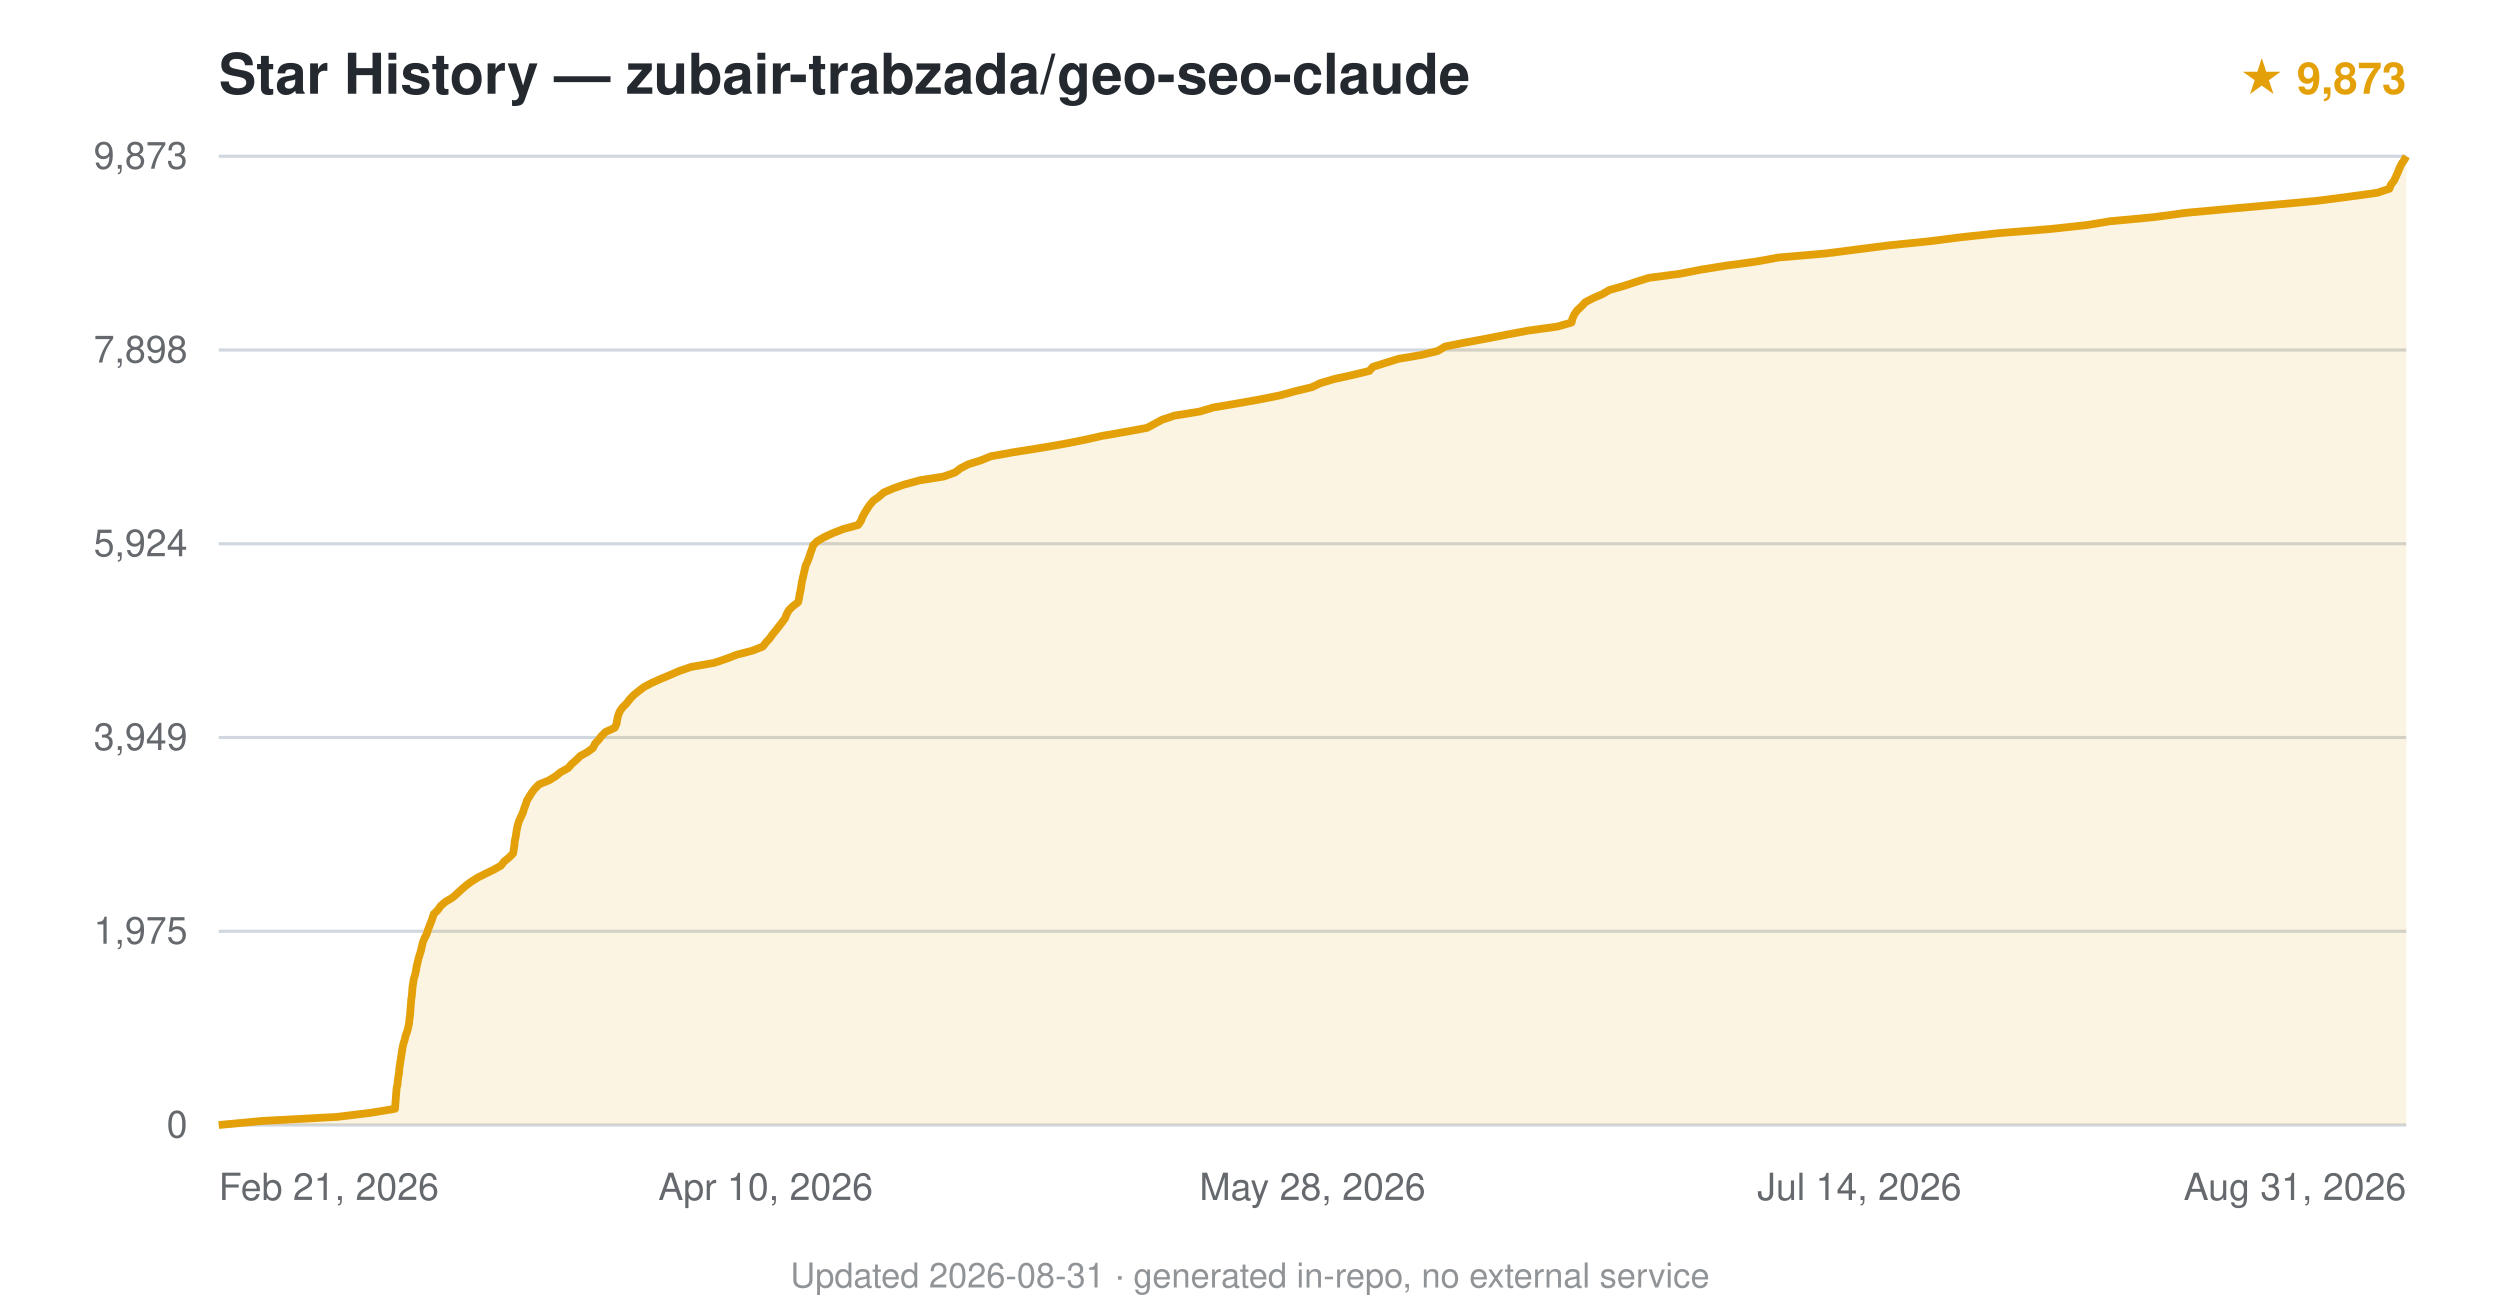
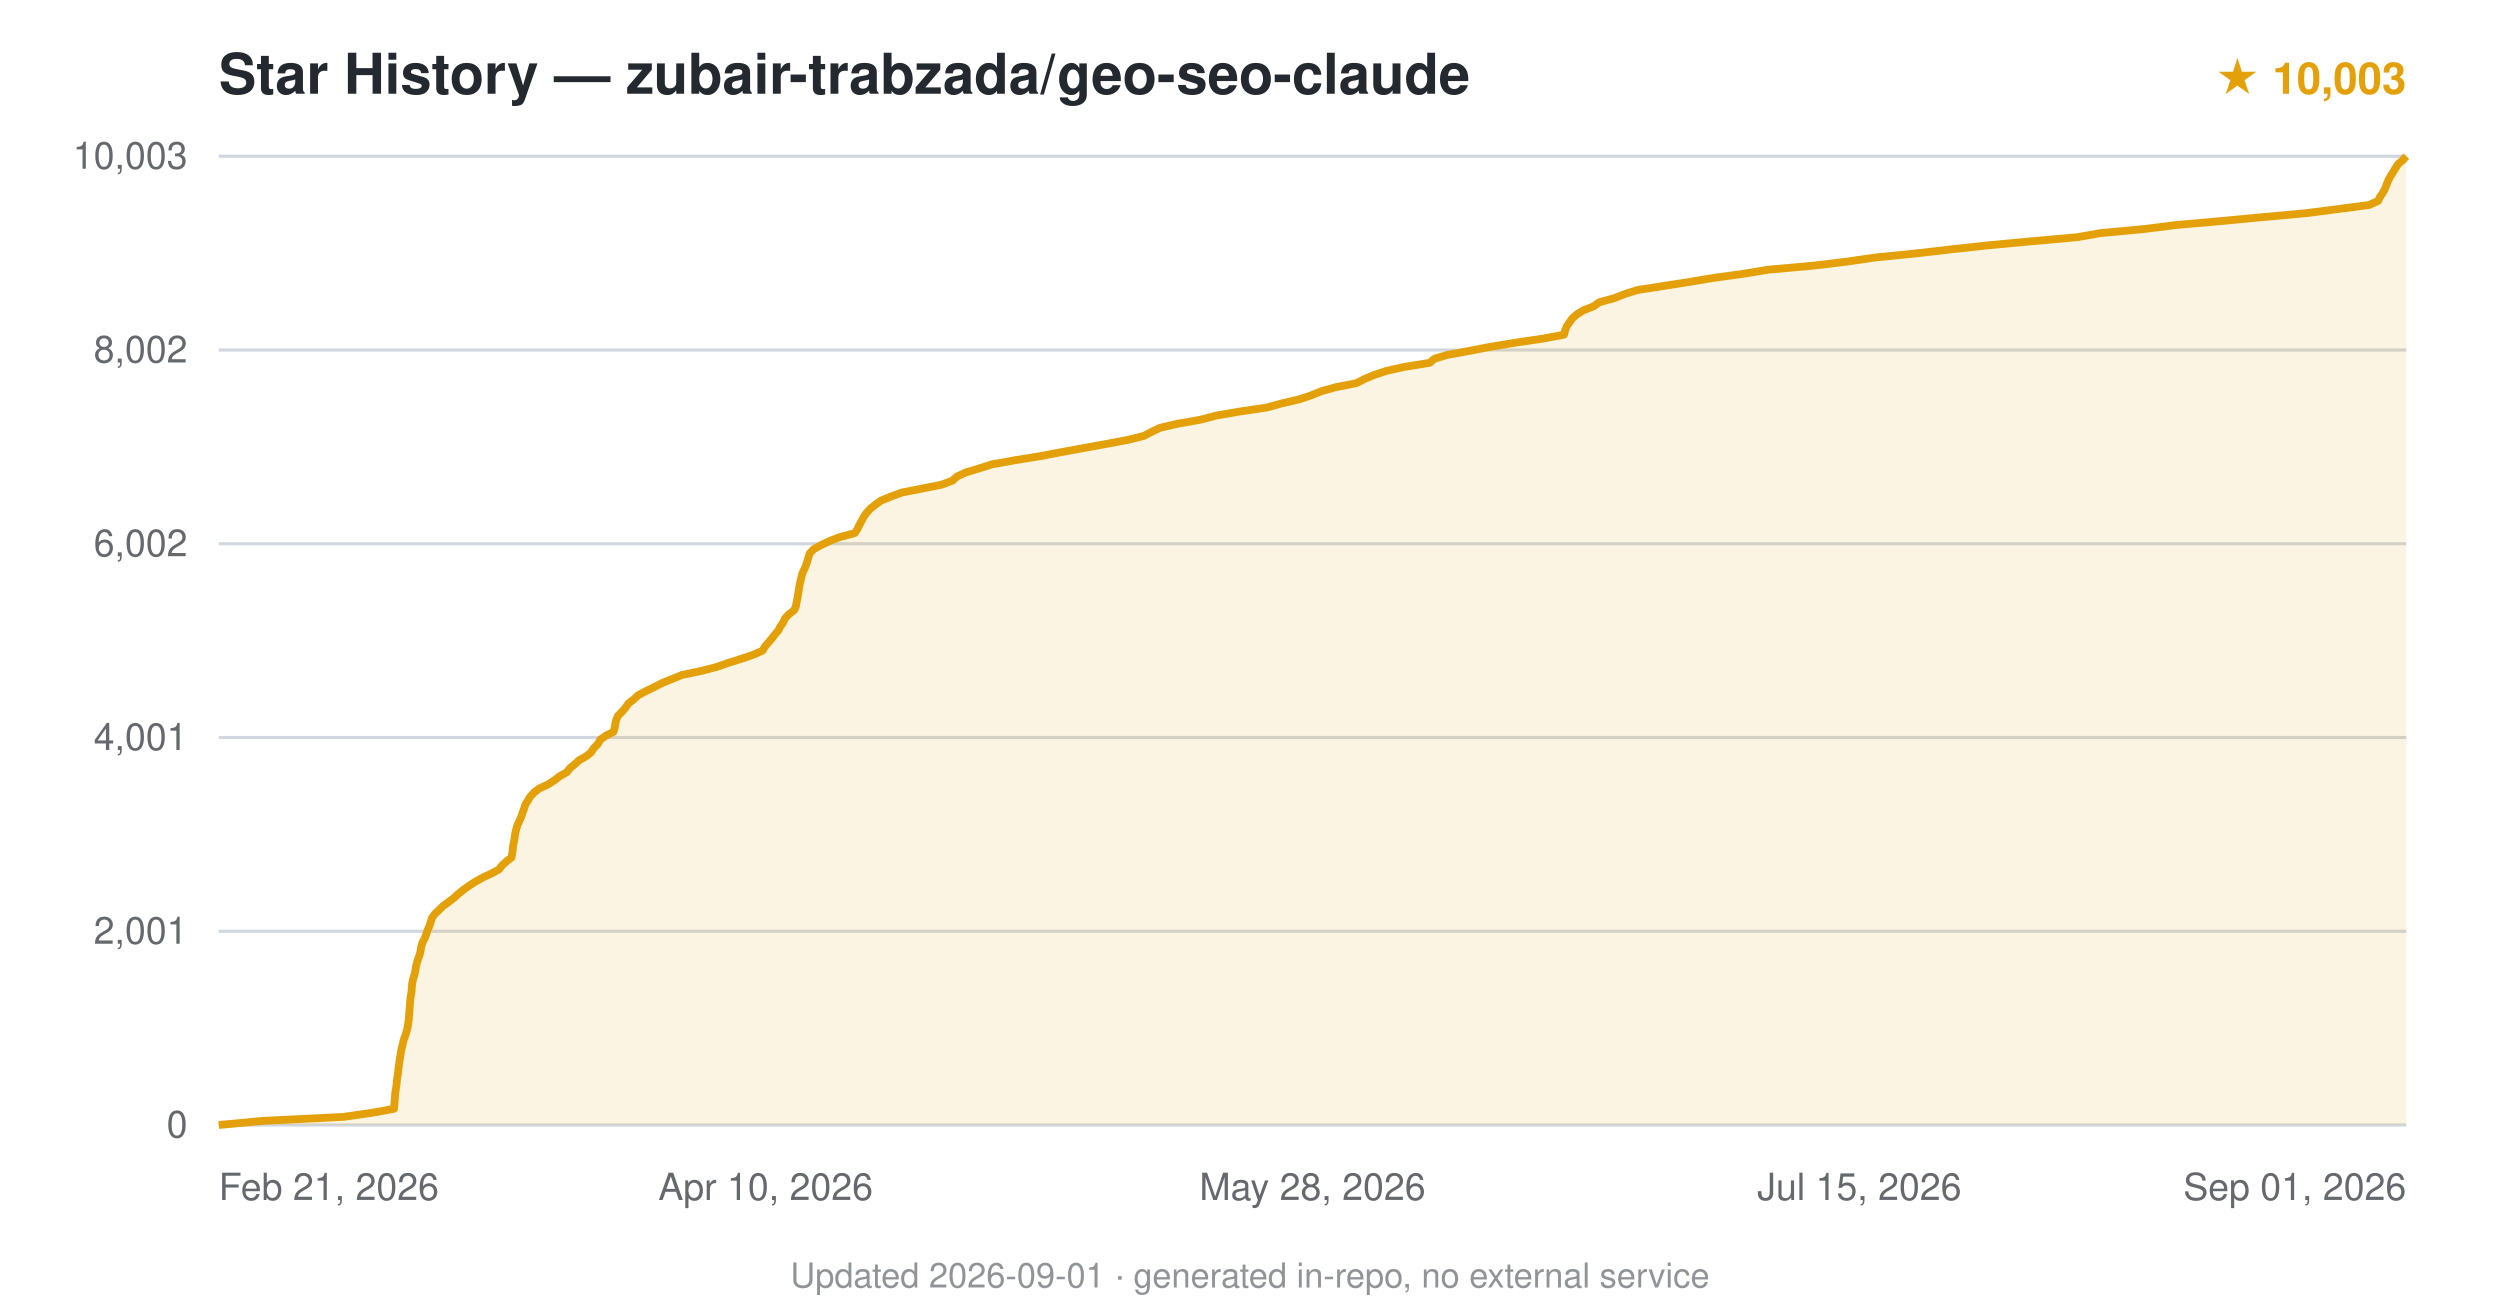
<svg xmlns="http://www.w3.org/2000/svg" viewBox="0 0 800 420" font-family="-apple-system,BlinkMacSystemFont,'Segoe UI',Helvetica,Arial,sans-serif">
  <text x="70" y="30" font-size="18" font-weight="600" fill="#24292f">Star History — zubair-trabzada/geo-seo-claude</text>
-   <text x="770" y="30" text-anchor="end" font-size="14" fill="#e3a008" font-weight="600">★ 9,873</text>
+   <text x="770" y="30" text-anchor="end" font-size="14" fill="#e3a008" font-weight="600">★ 10,003</text>
  <line x1="70" y1="360.0" x2="770" y2="360.0" stroke="#d0d7de" stroke-width="1" />
  <text x="60" y="364.0" text-anchor="end" font-size="12" fill="#24292f" opacity="0.7">0</text>
  <line x1="70" y1="298.0" x2="770" y2="298.0" stroke="#d0d7de" stroke-width="1" />
-   <text x="60" y="302.0" text-anchor="end" font-size="12" fill="#24292f" opacity="0.7">1,975</text>
+   <text x="60" y="302.0" text-anchor="end" font-size="12" fill="#24292f" opacity="0.7">2,001</text>
  <line x1="70" y1="236.0" x2="770" y2="236.0" stroke="#d0d7de" stroke-width="1" />
-   <text x="60" y="240.0" text-anchor="end" font-size="12" fill="#24292f" opacity="0.7">3,949</text>
+   <text x="60" y="240.0" text-anchor="end" font-size="12" fill="#24292f" opacity="0.7">4,001</text>
  <line x1="70" y1="174.0" x2="770" y2="174.0" stroke="#d0d7de" stroke-width="1" />
-   <text x="60" y="178.0" text-anchor="end" font-size="12" fill="#24292f" opacity="0.7">5,924</text>
+   <text x="60" y="178.0" text-anchor="end" font-size="12" fill="#24292f" opacity="0.7">6,002</text>
  <line x1="70" y1="112.0" x2="770" y2="112.0" stroke="#d0d7de" stroke-width="1" />
-   <text x="60" y="116.0" text-anchor="end" font-size="12" fill="#24292f" opacity="0.7">7,898</text>
+   <text x="60" y="116.0" text-anchor="end" font-size="12" fill="#24292f" opacity="0.7">8,002</text>
  <line x1="70" y1="50.0" x2="770" y2="50.0" stroke="#d0d7de" stroke-width="1" />
-   <text x="60" y="54.0" text-anchor="end" font-size="12" fill="#24292f" opacity="0.7">9,873</text>
-   <path d="M70.0,360.0 L83.9,358.7 L107.9,357.4 L118.6,356.1 L126.4,354.8 L126.5,353.5 L126.6,352.2 L126.7,350.9 L126.8,349.6 L126.9,348.3 L127.2,347.0 L127.3,345.7 L127.5,344.4 L127.7,343.1 L127.8,341.8 L128.0,340.5 L128.2,339.2 L128.4,337.9 L128.6,336.6 L128.8,335.3 L129.1,334.0 L129.5,332.7 L129.8,331.4 L130.3,330.1 L130.6,328.9 L130.9,327.5 L131.0,326.2 L131.2,325.0 L131.3,323.6 L131.4,322.4 L131.5,321.1 L131.6,319.8 L131.8,318.5 L131.9,317.2 L132.0,315.9 L132.2,314.6 L132.4,313.3 L132.8,312.0 L133.1,310.7 L133.3,309.4 L133.6,308.1 L133.9,306.8 L134.3,305.5 L134.7,304.2 L135.0,302.9 L135.3,301.6 L135.8,300.3 L136.5,299.0 L136.9,297.7 L137.4,296.4 L137.9,295.1 L138.4,293.8 L138.8,292.5 L140.1,291.2 L141.0,289.9 L142.5,288.6 L144.7,287.3 L146.1,286.1 L147.6,284.7 L149.1,283.4 L150.7,282.2 L152.9,280.8 L155.3,279.6 L158.0,278.3 L160.3,277.0 L161.3,275.7 L162.9,274.4 L164.2,273.1 L164.4,271.8 L164.6,270.5 L164.7,269.2 L165.0,267.9 L165.2,266.6 L165.4,265.3 L165.7,264.0 L166.1,262.7 L166.7,261.4 L167.3,260.1 L167.7,258.8 L168.2,257.5 L168.6,256.2 L169.4,254.9 L170.2,253.6 L171.2,252.3 L172.5,251.0 L175.7,249.7 L177.8,248.4 L179.4,247.1 L181.8,245.8 L182.9,244.5 L184.3,243.3 L185.7,241.9 L187.9,240.7 L189.7,239.4 L190.4,238.0 L191.5,236.8 L192.5,235.5 L193.8,234.2 L196.7,232.9 L197.3,231.6 L197.5,230.3 L197.8,229.0 L198.3,227.7 L199.2,226.4 L200.5,225.1 L201.5,223.8 L202.7,222.5 L204.3,221.2 L206.0,219.9 L208.4,218.6 L211.3,217.3 L214.4,216.0 L217.4,214.7 L221.2,213.4 L228.6,212.1 L232.4,210.8 L235.8,209.5 L240.8,208.2 L244.1,206.9 L245.1,205.6 L246.3,204.3 L247.2,203.0 L248.2,201.8 L249.3,200.4 L250.3,199.1 L251.2,197.9 L251.7,196.6 L252.4,195.3 L253.7,194.0 L255.4,192.7 L255.7,191.4 L255.9,190.1 L256.2,188.8 L256.4,187.5 L256.6,186.2 L256.9,184.9 L257.2,183.6 L257.5,182.3 L257.8,181.0 L258.4,179.7 L258.9,178.4 L259.3,177.1 L259.8,175.8 L260.2,174.5 L261.5,173.2 L263.7,171.9 L266.5,170.6 L269.8,169.3 L274.6,168.0 L275.5,166.7 L276.0,165.4 L276.7,164.1 L277.5,162.8 L278.4,161.5 L279.5,160.2 L281.2,159.0 L282.8,157.6 L285.8,156.3 L289.2,155.1 L294.3,153.7 L301.9,152.5 L305.6,151.2 L307.3,149.9 L309.8,148.6 L313.9,147.3 L317.1,146.0 L324.4,144.7 L332.6,143.4 L340.2,142.1 L346.8,140.8 L352.6,139.5 L360.1,138.2 L367.1,136.9 L369.5,135.6 L371.9,134.3 L375.8,133.0 L383.9,131.7 L388.2,130.4 L395.9,129.1 L403.2,127.8 L409.7,126.5 L414.4,125.2 L419.8,123.9 L422.5,122.6 L426.9,121.3 L432.8,120.0 L438.2,118.7 L439.3,117.4 L443.1,116.2 L447.6,114.8 L454.8,113.6 L460.1,112.3 L462.4,110.9 L468.4,109.7 L475.4,108.4 L482.0,107.1 L489.0,105.8 L498.4,104.5 L502.9,103.2 L503.2,101.9 L503.8,100.6 L504.7,99.3 L506.1,98.0 L507.3,96.7 L509.8,95.4 L512.8,94.1 L515.0,92.8 L519.6,91.5 L523.5,90.2 L527.7,88.9 L537.6,87.6 L544.2,86.3 L552.3,85.0 L562.0,83.7 L569.1,82.4 L584.3,81.1 L594.4,79.8 L604.5,78.5 L617.4,77.2 L627.6,75.9 L639.7,74.6 L655.9,73.3 L667.9,72.0 L675.2,70.8 L689.1,69.5 L699.5,68.1 L712.6,66.9 L726.9,65.6 L741.1,64.3 L751.2,63.0 L760.7,61.7 L764.6,60.4 L765.1,59.1 L766.1,57.8 L766.7,56.5 L767.3,55.2 L767.8,53.9 L768.4,52.6 L769.3,51.3 L770.0,50.0 L770.0,360 L70.0,360 Z" fill="#e3a008" opacity="0.12" />
-   <path d="M70.0,360.0 L83.9,358.7 L107.9,357.4 L118.6,356.1 L126.4,354.8 L126.5,353.5 L126.6,352.2 L126.7,350.9 L126.8,349.6 L126.9,348.3 L127.2,347.0 L127.3,345.7 L127.5,344.4 L127.7,343.1 L127.8,341.8 L128.0,340.5 L128.2,339.2 L128.4,337.9 L128.6,336.6 L128.8,335.3 L129.1,334.0 L129.5,332.7 L129.8,331.4 L130.3,330.1 L130.6,328.9 L130.9,327.5 L131.0,326.2 L131.2,325.0 L131.3,323.6 L131.4,322.4 L131.5,321.1 L131.6,319.8 L131.8,318.5 L131.9,317.2 L132.0,315.9 L132.2,314.6 L132.4,313.3 L132.8,312.0 L133.1,310.7 L133.3,309.4 L133.6,308.1 L133.9,306.8 L134.3,305.5 L134.7,304.2 L135.0,302.9 L135.3,301.6 L135.8,300.3 L136.5,299.0 L136.9,297.7 L137.4,296.4 L137.9,295.1 L138.4,293.8 L138.8,292.5 L140.1,291.2 L141.0,289.9 L142.5,288.6 L144.7,287.3 L146.1,286.1 L147.6,284.7 L149.1,283.4 L150.7,282.2 L152.9,280.8 L155.3,279.6 L158.0,278.3 L160.3,277.0 L161.3,275.7 L162.9,274.4 L164.2,273.1 L164.4,271.8 L164.6,270.5 L164.7,269.2 L165.0,267.9 L165.2,266.6 L165.4,265.3 L165.7,264.0 L166.1,262.7 L166.7,261.4 L167.3,260.1 L167.7,258.8 L168.2,257.5 L168.6,256.2 L169.4,254.9 L170.2,253.6 L171.2,252.3 L172.5,251.0 L175.7,249.7 L177.8,248.4 L179.4,247.1 L181.8,245.8 L182.9,244.5 L184.3,243.3 L185.7,241.9 L187.9,240.7 L189.7,239.4 L190.4,238.0 L191.5,236.8 L192.5,235.5 L193.8,234.2 L196.7,232.9 L197.3,231.6 L197.5,230.3 L197.8,229.0 L198.3,227.7 L199.2,226.4 L200.5,225.1 L201.5,223.8 L202.7,222.5 L204.3,221.2 L206.0,219.9 L208.4,218.6 L211.3,217.3 L214.4,216.0 L217.4,214.7 L221.2,213.4 L228.6,212.1 L232.4,210.8 L235.8,209.5 L240.8,208.2 L244.1,206.9 L245.1,205.6 L246.3,204.3 L247.2,203.0 L248.2,201.8 L249.3,200.4 L250.3,199.1 L251.2,197.9 L251.7,196.6 L252.4,195.3 L253.7,194.0 L255.4,192.7 L255.7,191.4 L255.9,190.1 L256.2,188.8 L256.4,187.5 L256.6,186.2 L256.9,184.9 L257.2,183.6 L257.5,182.3 L257.8,181.0 L258.4,179.7 L258.9,178.4 L259.3,177.1 L259.8,175.8 L260.2,174.5 L261.5,173.2 L263.7,171.9 L266.5,170.6 L269.8,169.3 L274.6,168.0 L275.5,166.7 L276.0,165.4 L276.7,164.1 L277.5,162.8 L278.4,161.5 L279.5,160.2 L281.2,159.0 L282.8,157.6 L285.8,156.3 L289.2,155.1 L294.3,153.7 L301.9,152.5 L305.6,151.2 L307.3,149.9 L309.8,148.6 L313.9,147.3 L317.1,146.0 L324.4,144.7 L332.6,143.4 L340.2,142.1 L346.8,140.8 L352.6,139.5 L360.1,138.2 L367.1,136.9 L369.5,135.6 L371.9,134.3 L375.8,133.0 L383.9,131.7 L388.2,130.4 L395.9,129.1 L403.2,127.8 L409.7,126.5 L414.4,125.2 L419.8,123.9 L422.5,122.6 L426.9,121.3 L432.8,120.0 L438.2,118.7 L439.3,117.4 L443.1,116.2 L447.6,114.8 L454.8,113.6 L460.1,112.3 L462.4,110.9 L468.4,109.7 L475.4,108.4 L482.0,107.1 L489.0,105.8 L498.4,104.5 L502.9,103.2 L503.2,101.9 L503.8,100.6 L504.7,99.3 L506.1,98.0 L507.3,96.7 L509.8,95.4 L512.8,94.1 L515.0,92.8 L519.6,91.5 L523.5,90.2 L527.7,88.9 L537.6,87.6 L544.2,86.3 L552.3,85.0 L562.0,83.7 L569.1,82.4 L584.3,81.1 L594.4,79.8 L604.5,78.5 L617.4,77.2 L627.6,75.9 L639.7,74.6 L655.9,73.3 L667.9,72.0 L675.2,70.8 L689.1,69.5 L699.5,68.1 L712.6,66.9 L726.9,65.6 L741.1,64.3 L751.2,63.0 L760.7,61.7 L764.6,60.4 L765.1,59.1 L766.1,57.8 L766.7,56.5 L767.3,55.2 L767.8,53.9 L768.4,52.6 L769.3,51.3 L770.0,50.0" fill="none" stroke="#e3a008" stroke-width="2.5" stroke-linejoin="round" />
+   <text x="60" y="54.0" text-anchor="end" font-size="12" fill="#24292f" opacity="0.7">10,003</text>
+   <path d="M70.0,360.0 L83.8,358.7 L109.9,357.4 L119.0,356.1 L126.1,354.8 L126.2,353.5 L126.3,352.2 L126.4,350.9 L126.5,349.6 L126.7,348.3 L126.9,347.0 L127.0,345.7 L127.2,344.4 L127.4,343.1 L127.5,341.8 L127.7,340.5 L127.9,339.2 L128.1,337.9 L128.3,336.6 L128.6,335.3 L128.9,334.0 L129.2,332.7 L129.7,331.4 L130.1,330.1 L130.4,328.9 L130.6,327.6 L130.8,326.3 L130.9,324.9 L131.0,323.6 L131.1,322.3 L131.2,321.1 L131.3,319.8 L131.5,318.5 L131.7,317.2 L131.8,315.9 L131.9,314.6 L132.2,313.3 L132.6,312.0 L132.9,310.7 L133.1,309.4 L133.4,308.1 L133.8,306.8 L134.3,305.5 L134.6,304.2 L134.8,302.9 L135.2,301.6 L135.9,300.3 L136.4,299.0 L136.8,297.7 L137.4,296.4 L137.8,295.1 L138.2,293.8 L139.1,292.5 L140.5,291.2 L141.8,289.9 L143.6,288.6 L145.3,287.3 L146.6,286.1 L148.2,284.8 L150.0,283.5 L152.0,282.2 L154.5,280.8 L157.3,279.5 L159.7,278.2 L160.6,277.0 L162.0,275.7 L163.7,274.4 L163.9,273.1 L164.1,271.8 L164.2,270.5 L164.5,269.2 L164.7,267.9 L164.9,266.6 L165.2,265.3 L165.6,264.0 L166.2,262.7 L166.8,261.4 L167.2,260.1 L167.7,258.8 L168.1,257.5 L168.9,256.2 L169.7,254.9 L170.9,253.6 L172.6,252.3 L175.4,251.0 L177.4,249.7 L179.1,248.4 L181.4,247.1 L182.4,245.8 L184.0,244.5 L185.3,243.3 L187.6,242.0 L189.2,240.7 L190.0,239.4 L191.3,238.1 L192.1,236.7 L193.9,235.4 L196.3,234.2 L196.7,232.9 L196.9,231.6 L197.2,230.3 L197.8,229.0 L199.1,227.7 L200.2,226.4 L201.1,225.1 L202.8,223.8 L204.2,222.5 L206.6,221.2 L209.3,219.9 L211.8,218.6 L215.0,217.3 L218.2,216.0 L224.4,214.7 L229.4,213.4 L233.1,212.1 L237.3,210.8 L241.1,209.5 L244.0,208.2 L244.8,206.9 L245.9,205.6 L247.0,204.3 L248.0,203.0 L249.1,201.7 L249.7,200.5 L250.6,199.2 L251.2,197.9 L252.4,196.6 L254.1,195.3 L254.7,194.0 L254.9,192.7 L255.2,191.4 L255.4,190.1 L255.6,188.8 L255.8,187.5 L256.1,186.2 L256.4,184.9 L256.7,183.6 L257.3,182.3 L257.9,181.0 L258.3,179.7 L258.7,178.4 L259.1,177.1 L260.3,175.8 L262.6,174.5 L265.3,173.2 L268.6,171.9 L273.5,170.6 L274.4,169.3 L275.0,168.0 L275.7,166.7 L276.4,165.4 L277.3,164.1 L278.5,162.8 L280.1,161.5 L281.9,160.2 L285.1,158.9 L288.6,157.6 L294.8,156.4 L301.3,155.1 L304.8,153.8 L306.2,152.5 L309.0,151.2 L313.3,149.9 L317.4,148.6 L324.6,147.3 L332.7,146.0 L339.5,144.7 L346.6,143.4 L353.8,142.1 L360.7,140.8 L366.0,139.5 L368.5,138.2 L371.2,136.9 L376.8,135.6 L384.2,134.3 L389.1,133.0 L396.6,131.7 L405.4,130.4 L410.1,129.1 L415.7,127.8 L419.6,126.5 L422.8,125.2 L427.4,123.9 L434.1,122.6 L436.6,121.3 L439.7,120.0 L443.6,118.7 L449.4,117.4 L457.5,116.1 L459.0,114.8 L463.0,113.6 L470.1,112.3 L476.8,111.0 L484.6,109.7 L493.5,108.4 L500.5,107.1 L500.8,105.8 L501.3,104.5 L502.2,103.2 L503.1,101.9 L504.6,100.6 L506.7,99.3 L510.0,98.0 L511.8,96.7 L516.6,95.4 L519.9,94.1 L524.0,92.8 L532.4,91.5 L540.7,90.2 L548.5,88.9 L557.9,87.6 L565.8,86.3 L580.3,85.0 L591.1,83.7 L600.0,82.4 L613.0,81.1 L624.3,79.8 L636.2,78.5 L650.2,77.2 L664.7,75.9 L672.1,74.6 L686.0,73.3 L696.4,72.0 L710.0,70.8 L723.8,69.5 L738.1,68.2 L748.1,66.9 L758.1,65.6 L761.0,64.3 L761.6,63.0 L762.5,61.7 L763.2,60.4 L763.7,59.1 L764.2,57.8 L764.9,56.5 L765.7,55.2 L766.5,53.9 L767.3,52.6 L768.8,51.3 L770.0,50.0 L770.0,360 L70.0,360 Z" fill="#e3a008" opacity="0.12" />
+   <path d="M70.0,360.0 L83.8,358.7 L109.9,357.4 L119.0,356.1 L126.1,354.8 L126.2,353.5 L126.3,352.2 L126.4,350.9 L126.5,349.6 L126.7,348.3 L126.9,347.0 L127.0,345.7 L127.2,344.4 L127.4,343.1 L127.5,341.8 L127.7,340.5 L127.9,339.2 L128.1,337.9 L128.3,336.6 L128.6,335.3 L128.9,334.0 L129.2,332.7 L129.7,331.4 L130.1,330.1 L130.4,328.9 L130.6,327.6 L130.8,326.3 L130.9,324.9 L131.0,323.6 L131.1,322.3 L131.2,321.1 L131.3,319.8 L131.5,318.5 L131.7,317.2 L131.8,315.9 L131.9,314.6 L132.2,313.3 L132.6,312.0 L132.9,310.7 L133.1,309.4 L133.4,308.1 L133.8,306.8 L134.3,305.5 L134.6,304.2 L134.8,302.9 L135.2,301.6 L135.9,300.3 L136.4,299.0 L136.8,297.7 L137.4,296.4 L137.8,295.1 L138.2,293.8 L139.1,292.5 L140.5,291.2 L141.8,289.9 L143.6,288.6 L145.3,287.3 L146.6,286.1 L148.2,284.8 L150.0,283.5 L152.0,282.2 L154.5,280.8 L157.3,279.5 L159.7,278.2 L160.6,277.0 L162.0,275.7 L163.7,274.4 L163.9,273.1 L164.1,271.8 L164.2,270.5 L164.5,269.2 L164.7,267.9 L164.9,266.6 L165.2,265.3 L165.6,264.0 L166.2,262.7 L166.8,261.4 L167.2,260.1 L167.7,258.8 L168.1,257.5 L168.9,256.2 L169.7,254.9 L170.9,253.6 L172.6,252.3 L175.4,251.0 L177.4,249.7 L179.1,248.4 L181.4,247.1 L182.4,245.8 L184.0,244.5 L185.3,243.3 L187.6,242.0 L189.2,240.7 L190.0,239.4 L191.3,238.1 L192.1,236.7 L193.9,235.4 L196.3,234.2 L196.7,232.9 L196.9,231.6 L197.2,230.3 L197.8,229.0 L199.1,227.7 L200.2,226.4 L201.1,225.1 L202.8,223.8 L204.2,222.5 L206.6,221.2 L209.3,219.9 L211.8,218.6 L215.0,217.3 L218.2,216.0 L224.4,214.7 L229.4,213.4 L233.1,212.1 L237.3,210.8 L241.1,209.5 L244.0,208.2 L244.8,206.9 L245.9,205.6 L247.0,204.3 L248.0,203.0 L249.1,201.7 L249.7,200.5 L250.6,199.2 L251.2,197.9 L252.4,196.6 L254.1,195.3 L254.7,194.0 L254.9,192.7 L255.2,191.4 L255.4,190.1 L255.6,188.8 L255.8,187.5 L256.1,186.2 L256.4,184.9 L256.7,183.6 L257.3,182.3 L257.9,181.0 L258.3,179.7 L258.7,178.4 L259.1,177.1 L260.3,175.8 L262.6,174.5 L265.3,173.2 L268.6,171.9 L273.5,170.6 L274.4,169.3 L275.0,168.0 L275.7,166.7 L276.4,165.4 L277.3,164.1 L278.5,162.8 L280.1,161.5 L281.9,160.2 L285.1,158.9 L288.6,157.6 L294.8,156.4 L301.3,155.1 L304.8,153.8 L306.2,152.5 L309.0,151.2 L313.3,149.9 L317.4,148.6 L324.6,147.3 L332.7,146.0 L339.5,144.7 L346.6,143.4 L353.8,142.1 L360.7,140.8 L366.0,139.5 L368.5,138.2 L371.2,136.9 L376.8,135.6 L384.2,134.3 L389.1,133.0 L396.6,131.7 L405.4,130.4 L410.1,129.1 L415.7,127.8 L419.6,126.5 L422.8,125.2 L427.4,123.9 L434.1,122.6 L436.6,121.3 L439.7,120.0 L443.6,118.7 L449.4,117.4 L457.5,116.1 L459.0,114.8 L463.0,113.6 L470.1,112.3 L476.8,111.0 L484.6,109.7 L493.5,108.4 L500.5,107.1 L500.8,105.8 L501.3,104.5 L502.2,103.2 L503.1,101.9 L504.6,100.6 L506.7,99.3 L510.0,98.0 L511.8,96.7 L516.6,95.4 L519.9,94.1 L524.0,92.8 L532.4,91.5 L540.7,90.2 L548.5,88.9 L557.9,87.6 L565.8,86.3 L580.3,85.0 L591.1,83.7 L600.0,82.4 L613.0,81.1 L624.3,79.8 L636.2,78.5 L650.2,77.2 L664.7,75.9 L672.1,74.6 L686.0,73.3 L696.4,72.0 L710.0,70.8 L723.8,69.5 L738.1,68.2 L748.1,66.9 L758.1,65.6 L761.0,64.3 L761.6,63.0 L762.5,61.7 L763.2,60.4 L763.7,59.1 L764.2,57.8 L764.9,56.5 L765.7,55.2 L766.5,53.9 L767.3,52.6 L768.8,51.3 L770.0,50.0" fill="none" stroke="#e3a008" stroke-width="2.5" stroke-linejoin="round" />
  <text x="70.0" y="384" text-anchor="start" font-size="12" fill="#24292f" opacity="0.7">Feb 21, 2026</text>
  <text x="245.0" y="384" text-anchor="middle" font-size="12" fill="#24292f" opacity="0.7">Apr 10, 2026</text>
  <text x="420.0" y="384" text-anchor="middle" font-size="12" fill="#24292f" opacity="0.7">May 28, 2026</text>
-   <text x="595.0" y="384" text-anchor="middle" font-size="12" fill="#24292f" opacity="0.7">Jul 14, 2026</text>
-   <text x="770.0" y="384" text-anchor="end" font-size="12" fill="#24292f" opacity="0.7">Aug 31, 2026</text>
-   <text x="400.0" y="412" text-anchor="middle" font-size="11" fill="#24292f" opacity="0.5">Updated 2026-08-31 · generated in-repo, no external service</text>
+   <text x="595.0" y="384" text-anchor="middle" font-size="12" fill="#24292f" opacity="0.7">Jul 15, 2026</text>
+   <text x="770.0" y="384" text-anchor="end" font-size="12" fill="#24292f" opacity="0.7">Sep 01, 2026</text>
+   <text x="400.0" y="412" text-anchor="middle" font-size="11" fill="#24292f" opacity="0.5">Updated 2026-09-01 · generated in-repo, no external service</text>
</svg>
